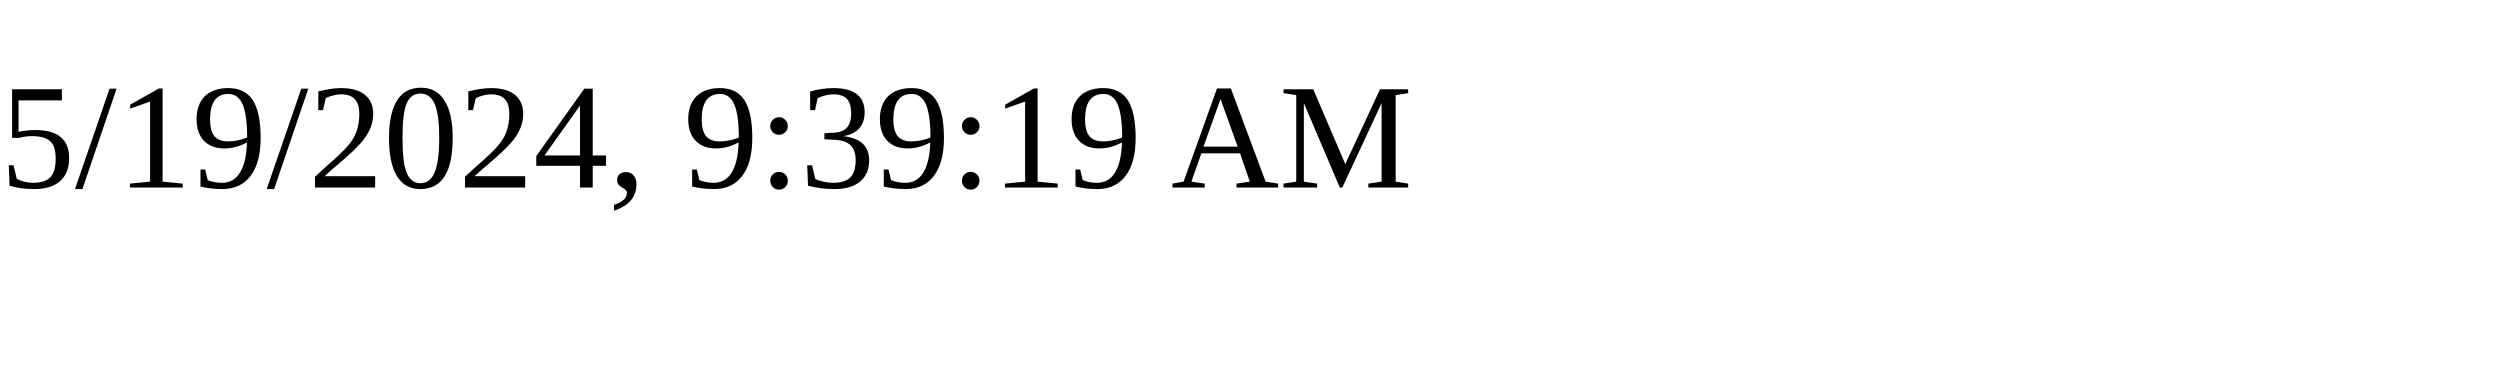
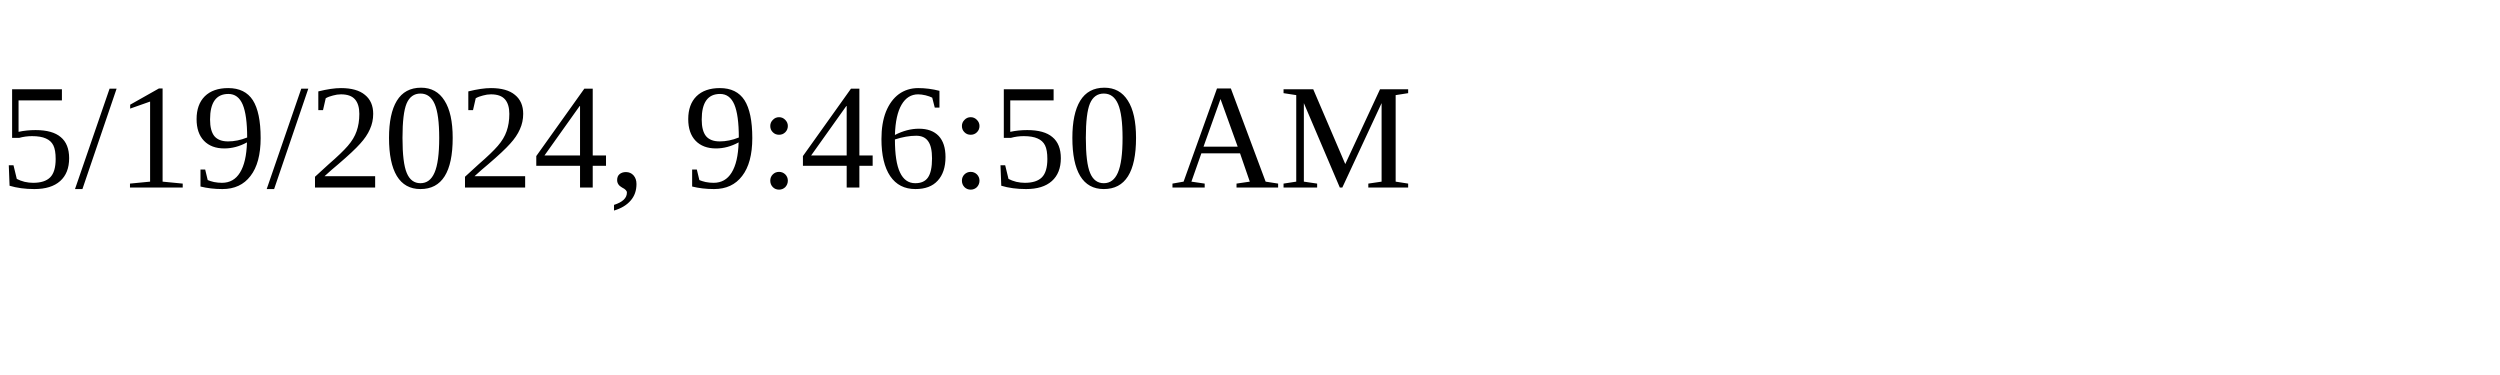
<svg xmlns="http://www.w3.org/2000/svg" height="30" width="200">
-   <text x="0" y="15">5/19/2024, 9:39:19 AM</text>
+   <text x="0" y="15">5/19/2024, 9:46:50 AM</text>
</svg>
